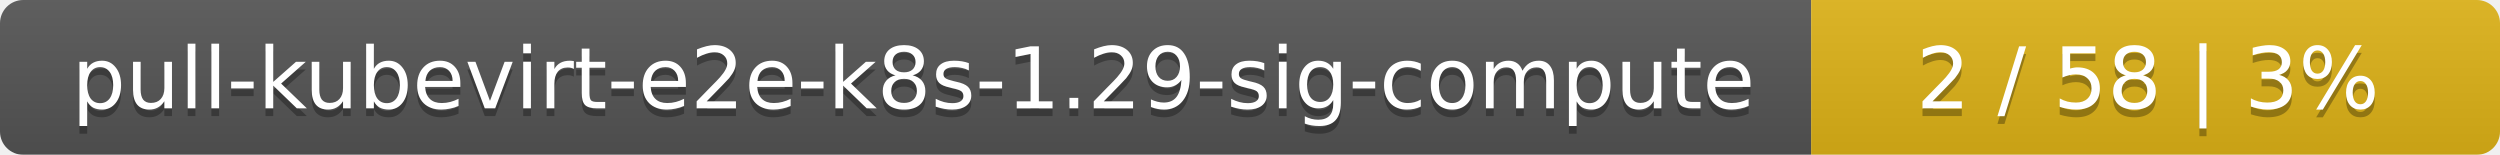
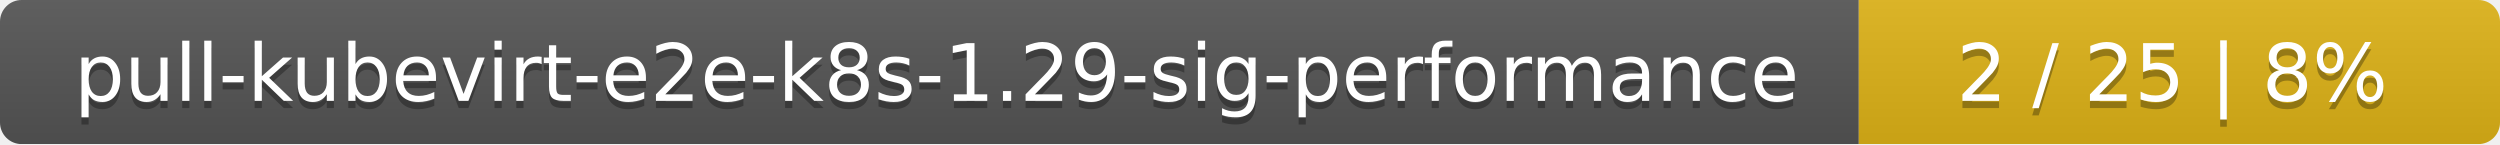
- <svg xmlns="http://www.w3.org/2000/svg" width="323" height="20">
+ <svg xmlns="http://www.w3.org/2000/svg" width="347" height="20">
  <linearGradient id="smooth" x2="0" y2="100%">
    <stop offset="0" stop-color="#bbb" stop-opacity=".1" />
    <stop offset="1" stop-opacity=".1" />
  </linearGradient>
  <mask id="round">
-     <rect width="323" height="20" rx="3" fill="#fff" />
+     <rect width="347" height="20" rx="3" fill="#fff" />
  </mask>
  <g mask="url(#round)">
-     <rect width="234" height="20" fill="#555" />
-     <rect x="234" width="89" height="20" fill="#dfb317" />
-     <rect width="323" height="20" fill="url(#smooth)" />
+     <rect width="258" height="20" fill="#555" />
+     <rect x="258" width="89" height="20" fill="#dfb317" />
+     <rect width="347" height="20" fill="url(#smooth)" />
  </g>
  <g fill="#fff" text-anchor="middle" font-family="DejaVu Sans,Verdana,Geneva,sans-serif" font-size="11">
-     <text x="118" y="15" fill="#010101" fill-opacity=".3">pull-kubevirt-e2e-k8s-1.29-sig-compute</text>
-     <text x="118" y="14">pull-kubevirt-e2e-k8s-1.29-sig-compute</text>
-     <text x="277.5" y="15" fill="#010101" fill-opacity=".3">2 / 58    |    3%</text>
-     <text x="277.5" y="14">2 / 58    |    3%</text>
+     <text x="130" y="15" fill="#010101" fill-opacity=".3">pull-kubevirt-e2e-k8s-1.29-sig-performance</text>
+     <text x="130" y="14">pull-kubevirt-e2e-k8s-1.29-sig-performance</text>
+     <text x="301.5" y="15" fill="#010101" fill-opacity=".3">2 / 25    |    8%</text>
+     <text x="301.5" y="14">2 / 25    |    8%</text>
  </g>
</svg>
